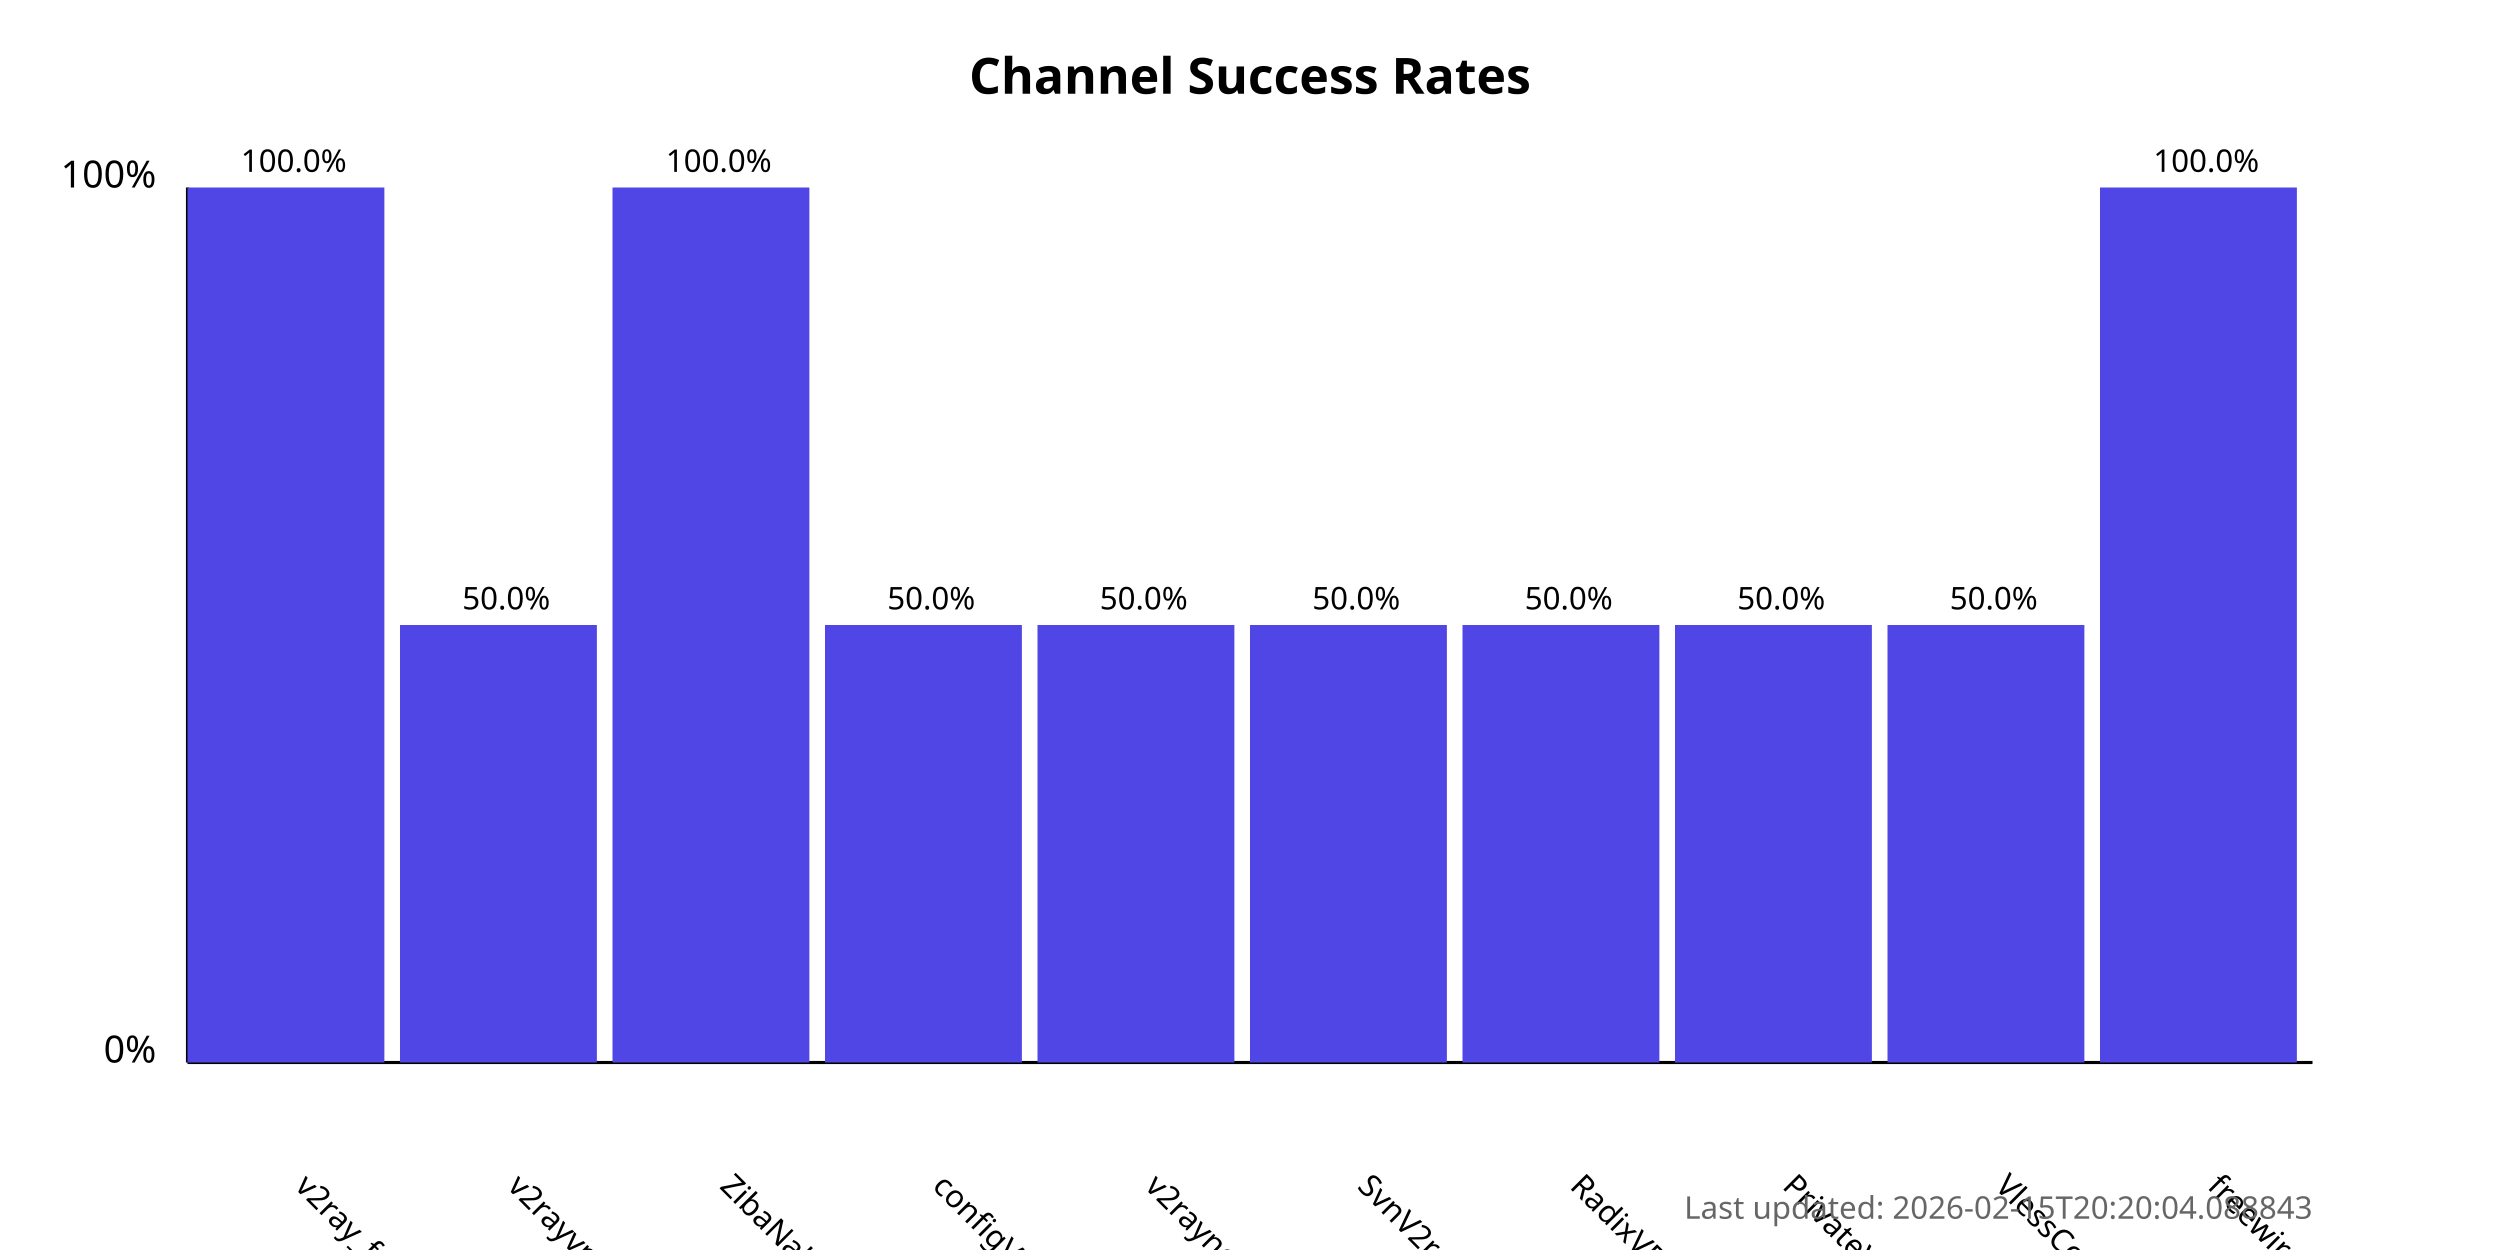
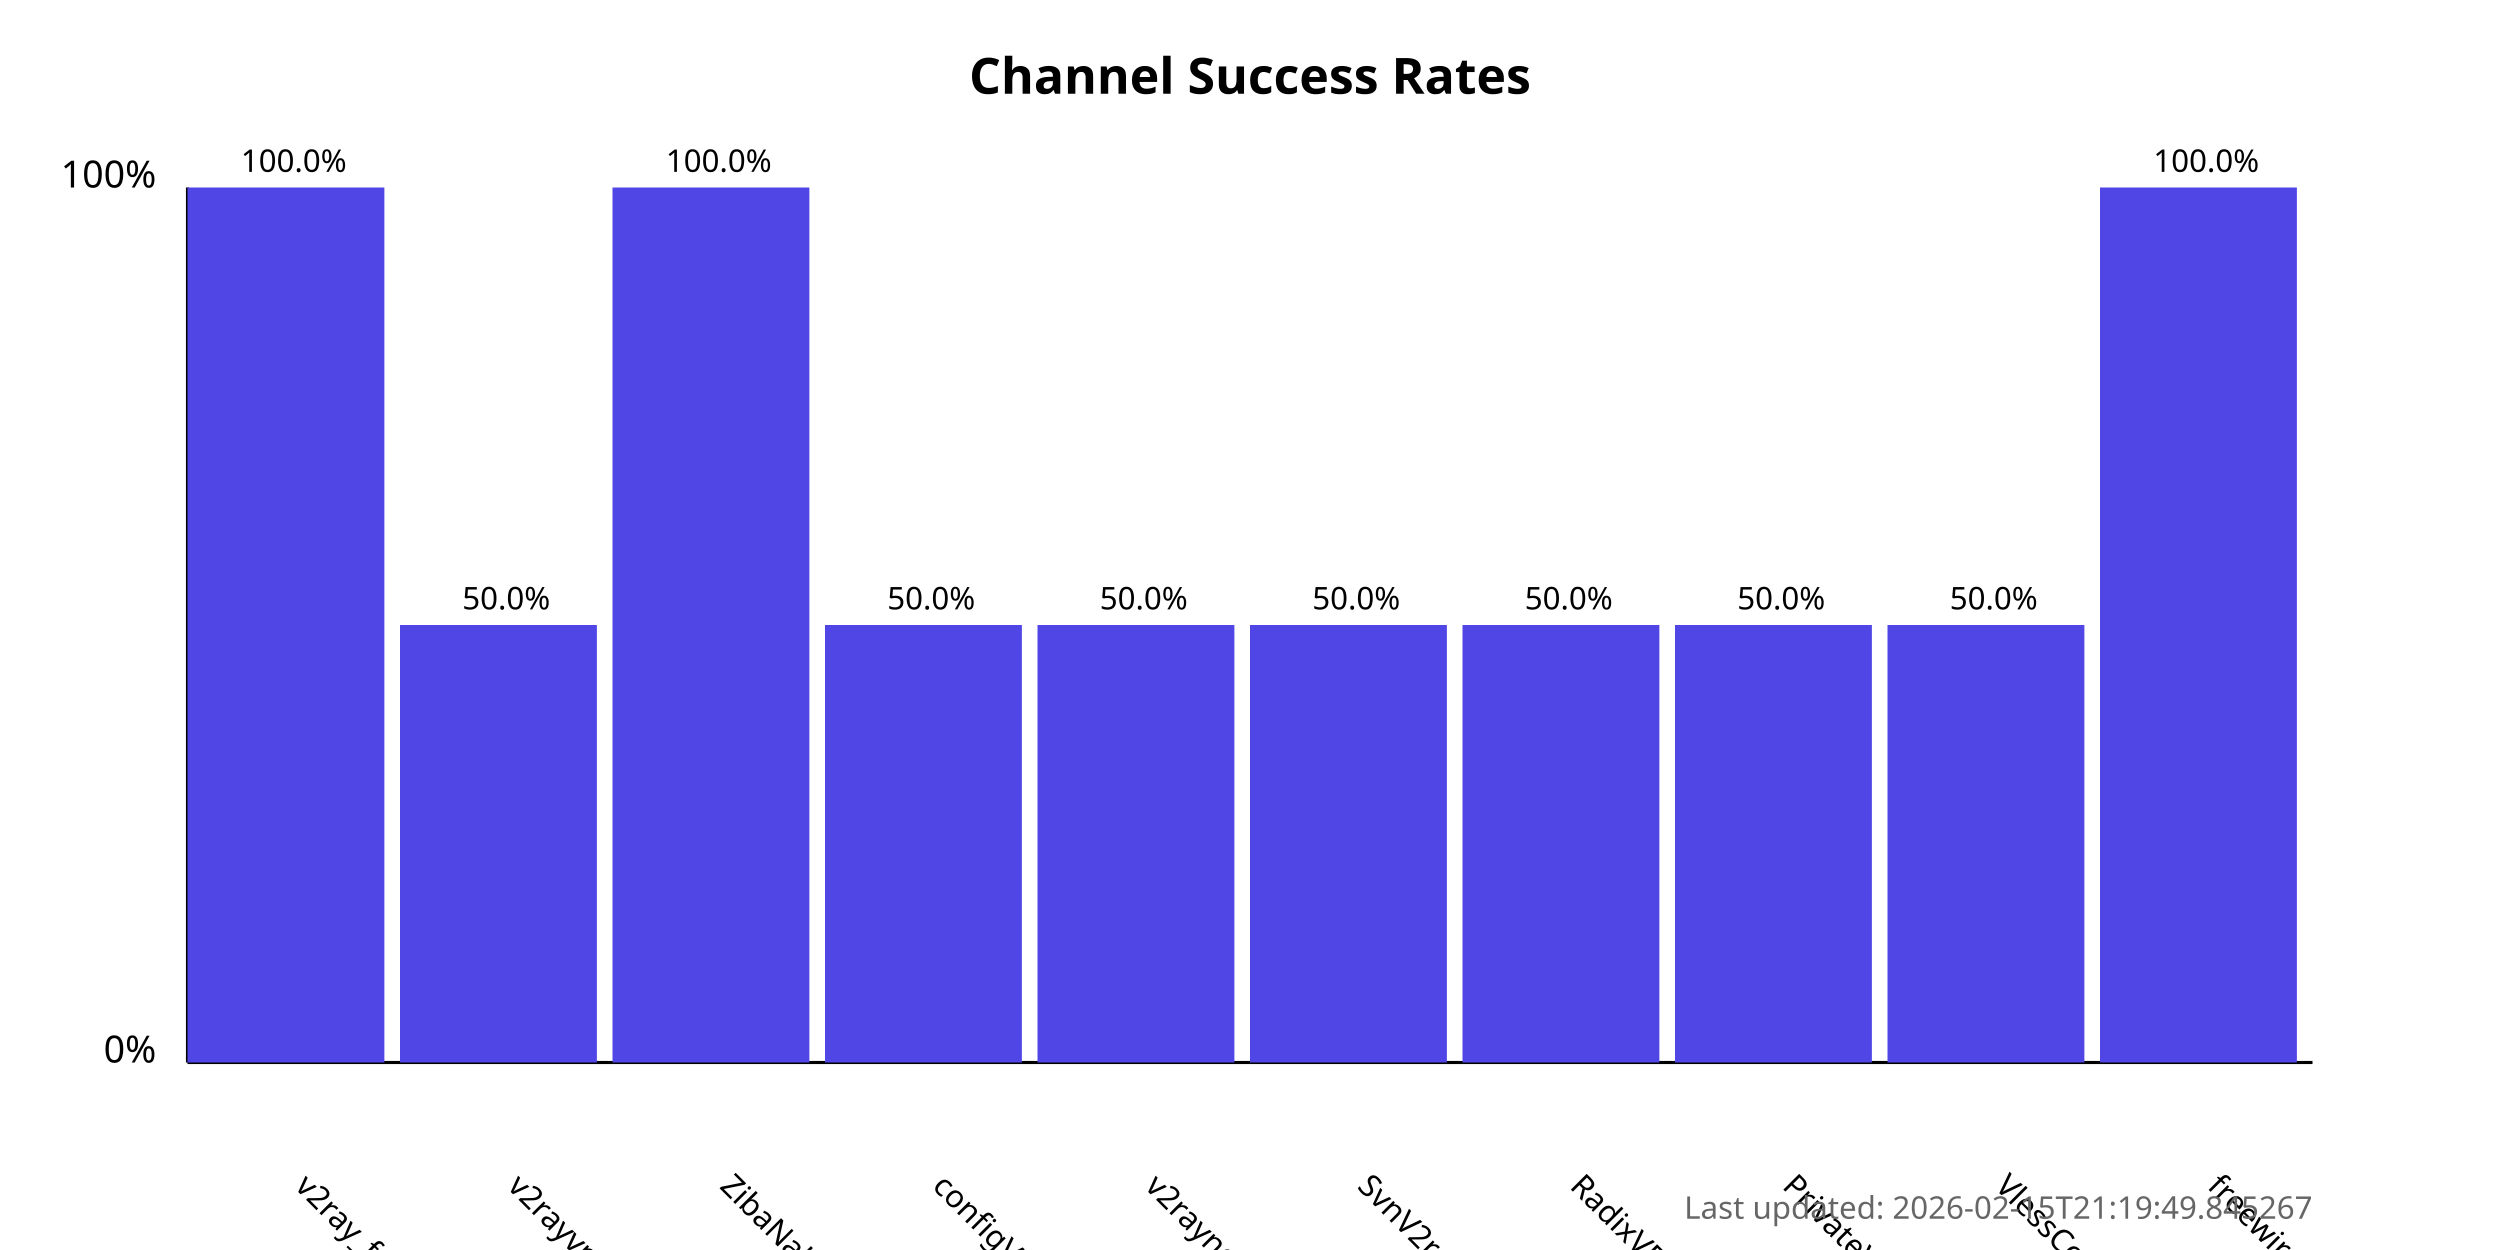
<svg xmlns="http://www.w3.org/2000/svg" width="800" height="400">
  <style>
            .chart-title { font: bold 16px sans-serif; }
            .axis-label { font: 12px sans-serif; }
            .tick-label { font: 10px sans-serif; }
            .bar { fill: #4f46e5; }
            .bar:hover { fill: #6366f1; }
            .timestamp { font: 10px sans-serif; fill: #666; }
        </style>
  <text x="400.0" y="30" text-anchor="middle" class="chart-title">
            Channel Success Rates
        </text>
  <line x1="60" y1="340" x2="60" y2="60" stroke="black" stroke-width="1" />
  <line x1="60" y1="340" x2="740" y2="340" stroke="black" stroke-width="1" />
  <text x="50" y="340" text-anchor="end" class="axis-label">0%</text>
  <text x="50" y="60" text-anchor="end" class="axis-label">100%</text>
  <g>
    <rect x="60" y="60.0" width="63.0" height="280.0" class="bar" />
    <text x="94.0" y="380" transform="rotate(45, 94.0, 380)" text-anchor="start" class="tick-label">
                v2ray_free_conf
            </text>
    <text x="94.0" y="55.0" text-anchor="middle" class="tick-label">
                100.0%
            </text>
  </g>
  <g>
    <rect x="128.0" y="200.0" width="63.0" height="140.0" class="bar" />
    <text x="162.0" y="380" transform="rotate(45, 162.0, 380)" text-anchor="start" class="tick-label">
                v2rayvpno
            </text>
    <text x="162.0" y="195.0" text-anchor="middle" class="tick-label">
                50.0%
            </text>
  </g>
  <g>
    <rect x="196.0" y="60.0" width="63.0" height="280.0" class="bar" />
    <text x="230.0" y="380" transform="rotate(45, 230.0, 380)" text-anchor="start" class="tick-label">
                ZibaNabz
            </text>
    <text x="230.0" y="55.0" text-anchor="middle" class="tick-label">
                100.0%
            </text>
  </g>
  <g>
    <rect x="264.0" y="200.0" width="63.0" height="140.0" class="bar" />
    <text x="298.0" y="380" transform="rotate(45, 298.0, 380)" text-anchor="start" class="tick-label">
                configV2rayForFree
            </text>
    <text x="298.0" y="195.0" text-anchor="middle" class="tick-label">
                50.0%
            </text>
  </g>
  <g>
    <rect x="332.0" y="200.0" width="63.0" height="140.0" class="bar" />
    <text x="366.0" y="380" transform="rotate(45, 366.0, 380)" text-anchor="start" class="tick-label">
                v2rayngvpn
            </text>
    <text x="366.0" y="195.0" text-anchor="middle" class="tick-label">
                50.0%
            </text>
  </g>
  <g>
    <rect x="400.0" y="200.0" width="63.0" height="140.0" class="bar" />
    <text x="434.0" y="380" transform="rotate(45, 434.0, 380)" text-anchor="start" class="tick-label">
                SvnV2ray
            </text>
    <text x="434.0" y="195.0" text-anchor="middle" class="tick-label">
                50.0%
            </text>
  </g>
  <g>
    <rect x="468.0" y="200.0" width="63.0" height="140.0" class="bar" />
    <text x="502.0" y="380" transform="rotate(45, 502.0, 380)" text-anchor="start" class="tick-label">
                RadixVPN
            </text>
    <text x="502.0" y="195.0" text-anchor="middle" class="tick-label">
                50.0%
            </text>
  </g>
  <g>
    <rect x="536.0" y="200.0" width="63.0" height="140.0" class="bar" />
    <text x="570.0" y="380" transform="rotate(45, 570.0, 380)" text-anchor="start" class="tick-label">
                PrivateVPNs
            </text>
    <text x="570.0" y="195.0" text-anchor="middle" class="tick-label">
                50.0%
            </text>
  </g>
  <g>
    <rect x="604.0" y="200.0" width="63.0" height="140.0" class="bar" />
    <text x="638.0" y="380" transform="rotate(45, 638.0, 380)" text-anchor="start" class="tick-label">
                VlessConfig
            </text>
    <text x="638.0" y="195.0" text-anchor="middle" class="tick-label">
                50.0%
            </text>
  </g>
  <g>
    <rect x="672.0" y="60.0" width="63.0" height="280.0" class="bar" />
    <text x="706.0" y="380" transform="rotate(45, 706.0, 380)" text-anchor="start" class="tick-label">
                freewireguard
            </text>
    <text x="706.0" y="55.0" text-anchor="middle" class="tick-label">
                100.0%
            </text>
  </g>
  <text x="740" y="390" text-anchor="end" class="timestamp">
-             Last updated: 2026-02-15T20:20:04.088843
+             Last updated: 2026-02-15T21:19:49.845267
        </text>
</svg>
